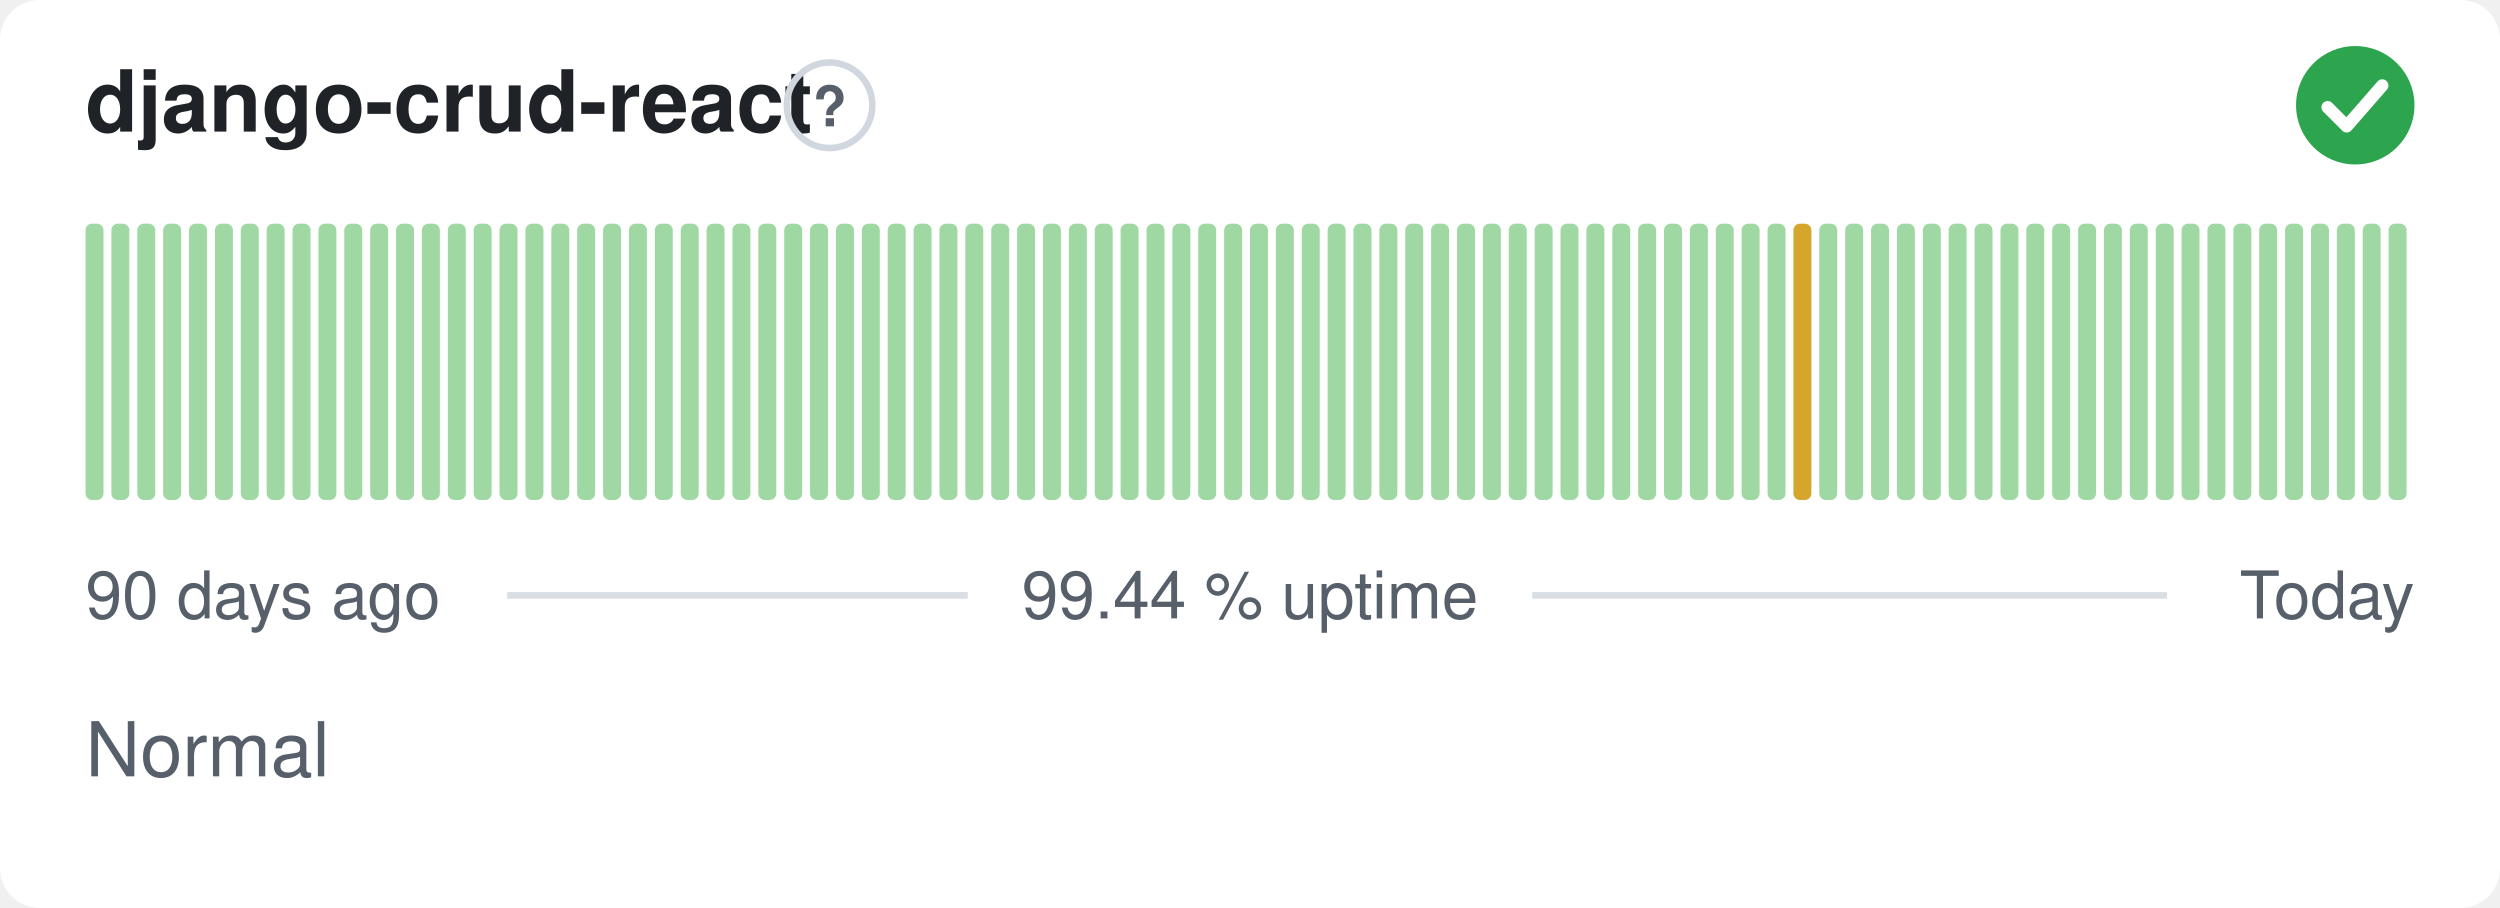
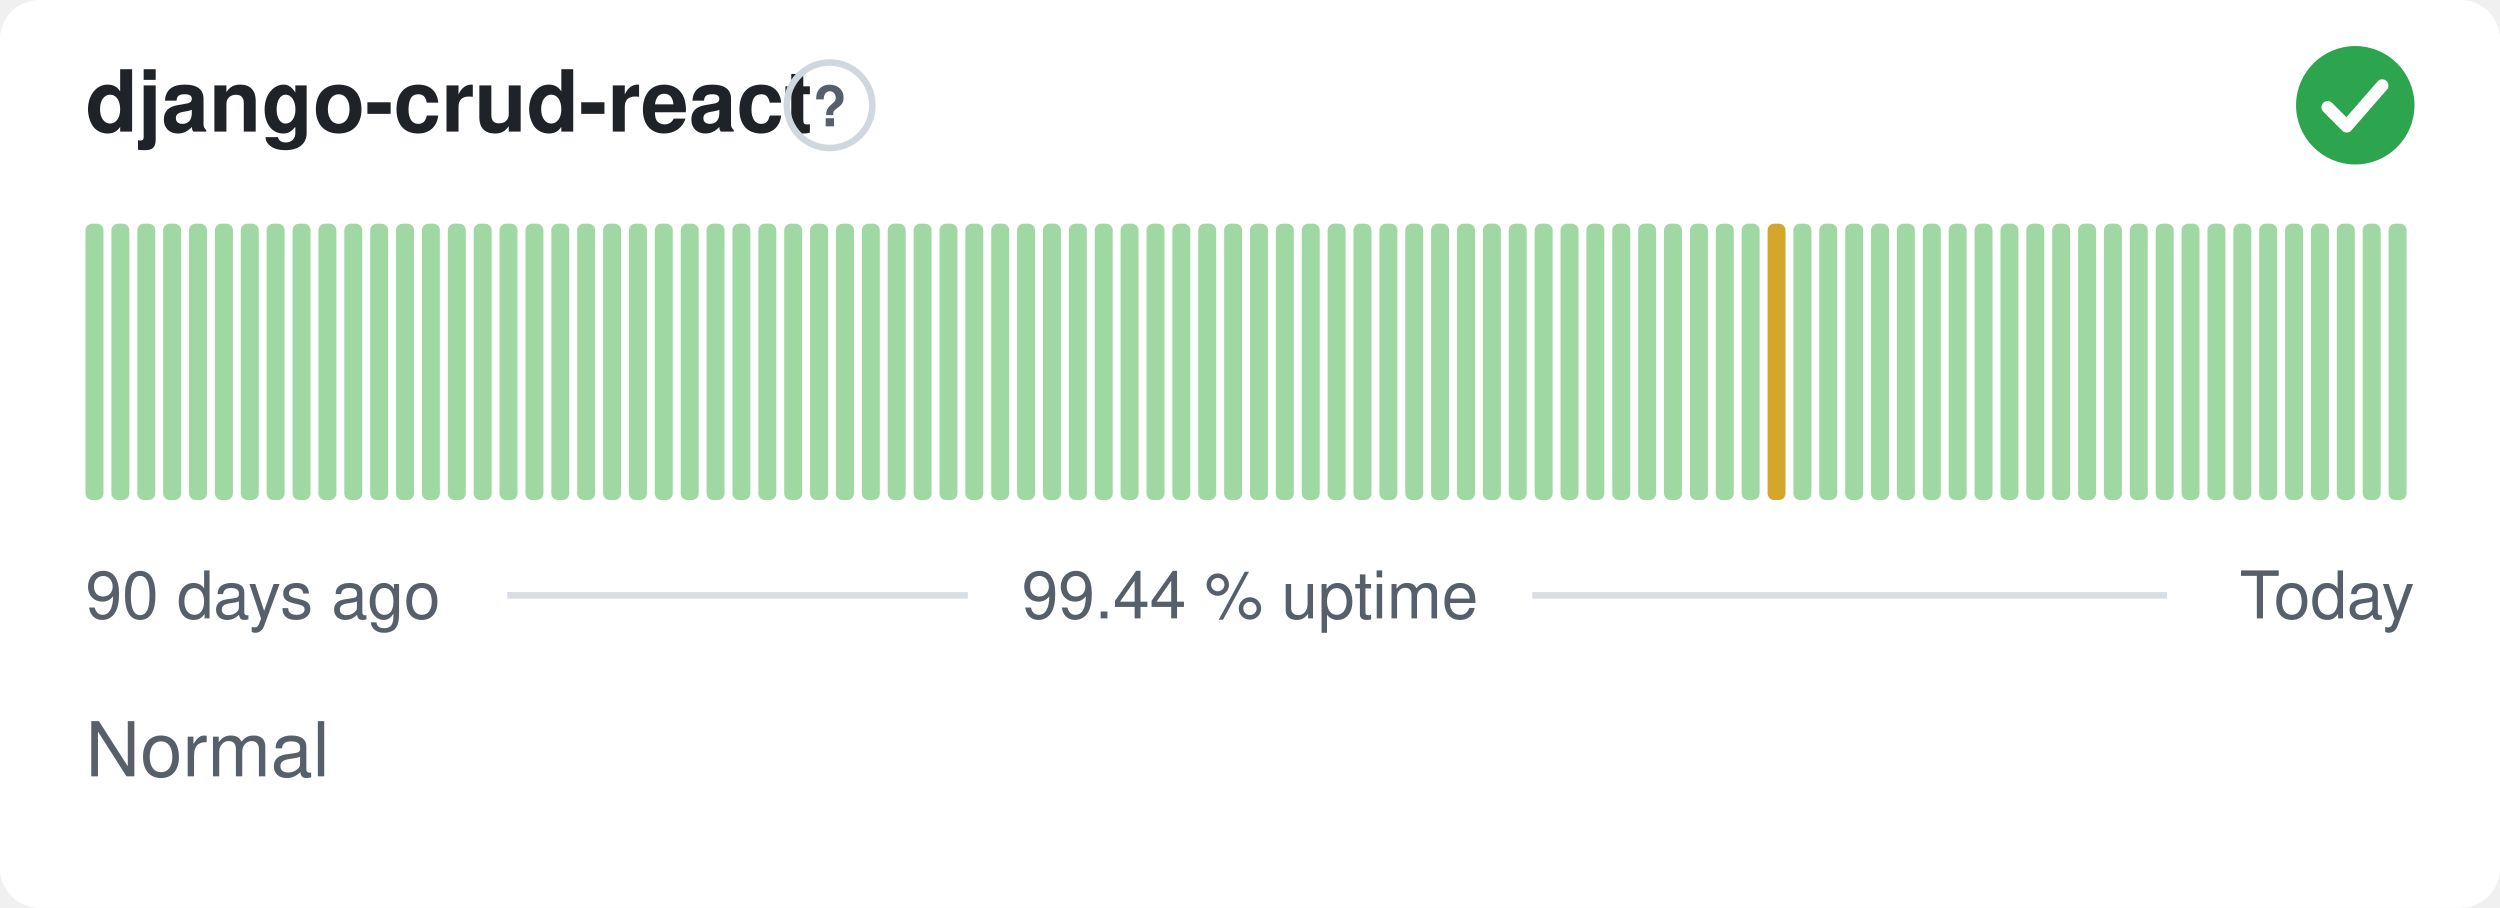
<svg xmlns="http://www.w3.org/2000/svg" width="380" height="138" viewBox="0 0 380 138" role="img" aria-label="django-crud-react: Normal, 99.44 % uptime over the last 90 days" font-family="-apple-system,BlinkMacSystemFont,'Segoe UI',Helvetica,Arial,sans-serif">
  <style>
    @media (prefers-color-scheme: dark) {
      .bg { fill: #0d1117 }
      .title { fill: #e6edf3 }
      .muted { fill: #8b949e }
      .hint { stroke: #30363d }
      .rule { stroke: #30363d }
      .nodata { fill: #21262d }
    }
  </style>
  <rect class="bg" width="380" height="138" rx="6" fill="#ffffff" />
  <text class="title" x="13" y="20" font-size="13" font-weight="600" fill="#1f2328">django-crud-react</text>
  <circle class="hint" cx="126.1" cy="16" r="6.5" fill="none" stroke="#d0d7de" stroke-width="1" />
  <text class="muted" x="126.1" y="19.2" text-anchor="middle" font-size="8.5" font-weight="700" fill="#57606a">?</text>
  <circle cx="358" cy="16" r="9" fill="#2da44e" />
  <path d="M353.80 16.30l2.90 2.90 5.40 -6.20" fill="none" stroke="#fff" stroke-width="1.89" stroke-linecap="round" stroke-linejoin="round" />
  <rect x="13.00" y="34.00" width="2.73" height="42.00" rx="1" fill="#9fd8a3" />
  <rect x="16.93" y="34.00" width="2.73" height="42.00" rx="1" fill="#9fd8a3" />
  <rect x="20.87" y="34.00" width="2.73" height="42.00" rx="1" fill="#9fd8a3" />
  <rect x="24.80" y="34.00" width="2.73" height="42.00" rx="1" fill="#9fd8a3" />
  <rect x="28.73" y="34.00" width="2.73" height="42.00" rx="1" fill="#9fd8a3" />
  <rect x="32.67" y="34.00" width="2.73" height="42.00" rx="1" fill="#9fd8a3" />
  <rect x="36.60" y="34.00" width="2.73" height="42.00" rx="1" fill="#9fd8a3" />
  <rect x="40.53" y="34.00" width="2.73" height="42.00" rx="1" fill="#9fd8a3" />
  <rect x="44.47" y="34.00" width="2.73" height="42.00" rx="1" fill="#9fd8a3" />
  <rect x="48.40" y="34.00" width="2.73" height="42.00" rx="1" fill="#9fd8a3" />
  <rect x="52.33" y="34.00" width="2.73" height="42.00" rx="1" fill="#9fd8a3" />
  <rect x="56.27" y="34.00" width="2.73" height="42.00" rx="1" fill="#9fd8a3" />
  <rect x="60.20" y="34.00" width="2.73" height="42.00" rx="1" fill="#9fd8a3" />
  <rect x="64.13" y="34.00" width="2.73" height="42.00" rx="1" fill="#9fd8a3" />
  <rect x="68.07" y="34.00" width="2.73" height="42.00" rx="1" fill="#9fd8a3" />
  <rect x="72.00" y="34.00" width="2.73" height="42.00" rx="1" fill="#9fd8a3" />
  <rect x="75.93" y="34.00" width="2.73" height="42.00" rx="1" fill="#9fd8a3" />
  <rect x="79.87" y="34.00" width="2.73" height="42.00" rx="1" fill="#9fd8a3" />
  <rect x="83.80" y="34.00" width="2.73" height="42.00" rx="1" fill="#9fd8a3" />
  <rect x="87.73" y="34.00" width="2.73" height="42.00" rx="1" fill="#9fd8a3" />
  <rect x="91.67" y="34.00" width="2.73" height="42.00" rx="1" fill="#9fd8a3" />
  <rect x="95.60" y="34.00" width="2.73" height="42.00" rx="1" fill="#9fd8a3" />
  <rect x="99.53" y="34.00" width="2.73" height="42.00" rx="1" fill="#9fd8a3" />
  <rect x="103.47" y="34.00" width="2.73" height="42.00" rx="1" fill="#9fd8a3" />
  <rect x="107.40" y="34.00" width="2.73" height="42.00" rx="1" fill="#9fd8a3" />
  <rect x="111.33" y="34.00" width="2.73" height="42.00" rx="1" fill="#9fd8a3" />
  <rect x="115.27" y="34.00" width="2.73" height="42.00" rx="1" fill="#9fd8a3" />
  <rect x="119.20" y="34.00" width="2.73" height="42.00" rx="1" fill="#9fd8a3" />
  <rect x="123.13" y="34.00" width="2.73" height="42.00" rx="1" fill="#9fd8a3" />
  <rect x="127.07" y="34.00" width="2.73" height="42.00" rx="1" fill="#9fd8a3" />
  <rect x="131.00" y="34.00" width="2.73" height="42.00" rx="1" fill="#9fd8a3" />
  <rect x="134.93" y="34.00" width="2.73" height="42.00" rx="1" fill="#9fd8a3" />
  <rect x="138.87" y="34.00" width="2.73" height="42.00" rx="1" fill="#9fd8a3" />
  <rect x="142.80" y="34.00" width="2.73" height="42.00" rx="1" fill="#9fd8a3" />
  <rect x="146.73" y="34.00" width="2.73" height="42.00" rx="1" fill="#9fd8a3" />
  <rect x="150.67" y="34.00" width="2.73" height="42.00" rx="1" fill="#9fd8a3" />
  <rect x="154.60" y="34.00" width="2.73" height="42.00" rx="1" fill="#9fd8a3" />
  <rect x="158.53" y="34.00" width="2.73" height="42.00" rx="1" fill="#9fd8a3" />
  <rect x="162.47" y="34.00" width="2.73" height="42.00" rx="1" fill="#9fd8a3" />
  <rect x="166.40" y="34.00" width="2.73" height="42.00" rx="1" fill="#9fd8a3" />
  <rect x="170.33" y="34.00" width="2.73" height="42.00" rx="1" fill="#9fd8a3" />
  <rect x="174.27" y="34.00" width="2.73" height="42.00" rx="1" fill="#9fd8a3" />
  <rect x="178.20" y="34.00" width="2.73" height="42.00" rx="1" fill="#9fd8a3" />
  <rect x="182.13" y="34.00" width="2.73" height="42.00" rx="1" fill="#9fd8a3" />
  <rect x="186.07" y="34.00" width="2.73" height="42.00" rx="1" fill="#9fd8a3" />
  <rect x="190.00" y="34.00" width="2.73" height="42.00" rx="1" fill="#9fd8a3" />
  <rect x="193.93" y="34.00" width="2.73" height="42.00" rx="1" fill="#9fd8a3" />
  <rect x="197.87" y="34.00" width="2.73" height="42.00" rx="1" fill="#9fd8a3" />
  <rect x="201.80" y="34.00" width="2.73" height="42.00" rx="1" fill="#9fd8a3" />
  <rect x="205.73" y="34.00" width="2.73" height="42.00" rx="1" fill="#9fd8a3" />
  <rect x="209.67" y="34.00" width="2.73" height="42.00" rx="1" fill="#9fd8a3" />
  <rect x="213.60" y="34.00" width="2.73" height="42.00" rx="1" fill="#9fd8a3" />
  <rect x="217.53" y="34.00" width="2.73" height="42.00" rx="1" fill="#9fd8a3" />
  <rect x="221.47" y="34.00" width="2.73" height="42.00" rx="1" fill="#9fd8a3" />
  <rect x="225.40" y="34.00" width="2.73" height="42.00" rx="1" fill="#9fd8a3" />
  <rect x="229.33" y="34.00" width="2.73" height="42.00" rx="1" fill="#9fd8a3" />
  <rect x="233.27" y="34.00" width="2.73" height="42.00" rx="1" fill="#9fd8a3" />
  <rect x="237.20" y="34.00" width="2.73" height="42.00" rx="1" fill="#9fd8a3" />
  <rect x="241.13" y="34.00" width="2.73" height="42.00" rx="1" fill="#9fd8a3" />
  <rect x="245.07" y="34.00" width="2.73" height="42.00" rx="1" fill="#9fd8a3" />
  <rect x="249.00" y="34.00" width="2.73" height="42.00" rx="1" fill="#9fd8a3" />
  <rect x="252.93" y="34.00" width="2.73" height="42.00" rx="1" fill="#9fd8a3" />
  <rect x="256.87" y="34.00" width="2.73" height="42.00" rx="1" fill="#9fd8a3" />
  <rect x="260.80" y="34.00" width="2.73" height="42.00" rx="1" fill="#9fd8a3" />
  <rect x="264.73" y="34.00" width="2.73" height="42.00" rx="1" fill="#9fd8a3" />
-   <rect x="268.67" y="34.00" width="2.73" height="42.00" rx="1" fill="#9fd8a3" />
-   <rect x="272.60" y="34.00" width="2.73" height="42.00" rx="1" fill="#d4a72c" />
+   <rect x="268.67" y="34.00" width="2.73" height="42.00" rx="1" fill="#d4a72c" />
+   <rect x="272.60" y="34.00" width="2.73" height="42.00" rx="1" fill="#9fd8a3" />
  <rect x="276.53" y="34.00" width="2.73" height="42.00" rx="1" fill="#9fd8a3" />
  <rect x="280.47" y="34.00" width="2.73" height="42.00" rx="1" fill="#9fd8a3" />
  <rect x="284.40" y="34.00" width="2.73" height="42.00" rx="1" fill="#9fd8a3" />
  <rect x="288.33" y="34.00" width="2.73" height="42.00" rx="1" fill="#9fd8a3" />
  <rect x="292.27" y="34.00" width="2.73" height="42.00" rx="1" fill="#9fd8a3" />
  <rect x="296.20" y="34.00" width="2.73" height="42.00" rx="1" fill="#9fd8a3" />
  <rect x="300.13" y="34.00" width="2.73" height="42.00" rx="1" fill="#9fd8a3" />
  <rect x="304.07" y="34.00" width="2.73" height="42.00" rx="1" fill="#9fd8a3" />
  <rect x="308.00" y="34.00" width="2.73" height="42.00" rx="1" fill="#9fd8a3" />
  <rect x="311.93" y="34.00" width="2.73" height="42.00" rx="1" fill="#9fd8a3" />
  <rect x="315.87" y="34.00" width="2.73" height="42.00" rx="1" fill="#9fd8a3" />
  <rect x="319.80" y="34.00" width="2.73" height="42.00" rx="1" fill="#9fd8a3" />
  <rect x="323.73" y="34.00" width="2.73" height="42.00" rx="1" fill="#9fd8a3" />
  <rect x="327.67" y="34.00" width="2.73" height="42.00" rx="1" fill="#9fd8a3" />
  <rect x="331.60" y="34.00" width="2.73" height="42.00" rx="1" fill="#9fd8a3" />
  <rect x="335.53" y="34.00" width="2.73" height="42.00" rx="1" fill="#9fd8a3" />
  <rect x="339.47" y="34.00" width="2.73" height="42.00" rx="1" fill="#9fd8a3" />
  <rect x="343.40" y="34.00" width="2.73" height="42.00" rx="1" fill="#9fd8a3" />
  <rect x="347.33" y="34.00" width="2.73" height="42.00" rx="1" fill="#9fd8a3" />
  <rect x="351.27" y="34.00" width="2.73" height="42.00" rx="1" fill="#9fd8a3" />
  <rect x="355.20" y="34.00" width="2.73" height="42.00" rx="1" fill="#9fd8a3" />
  <rect x="359.13" y="34.00" width="2.73" height="42.00" rx="1" fill="#9fd8a3" />
  <rect x="363.07" y="34.00" width="2.73" height="42.00" rx="1" fill="#9fd8a3" />
  <text class="muted" x="13" y="94" font-size="10" fill="#57606a">90 days ago</text>
  <text class="muted" x="190" y="94" text-anchor="middle" font-size="10" fill="#57606a">99.44 % uptime</text>
  <text class="muted" x="367" y="94" text-anchor="end" font-size="10" fill="#57606a">Today</text>
  <line class="rule" x1="77.1" y1="90.5" x2="147.1" y2="90.5" stroke="#d8dee4" stroke-width="1" />
  <line class="rule" x1="232.9" y1="90.5" x2="329.4" y2="90.5" stroke="#d8dee4" stroke-width="1" />
  <text class="muted" x="13" y="118" font-size="11.5" fill="#57606a">Normal</text>
</svg>
